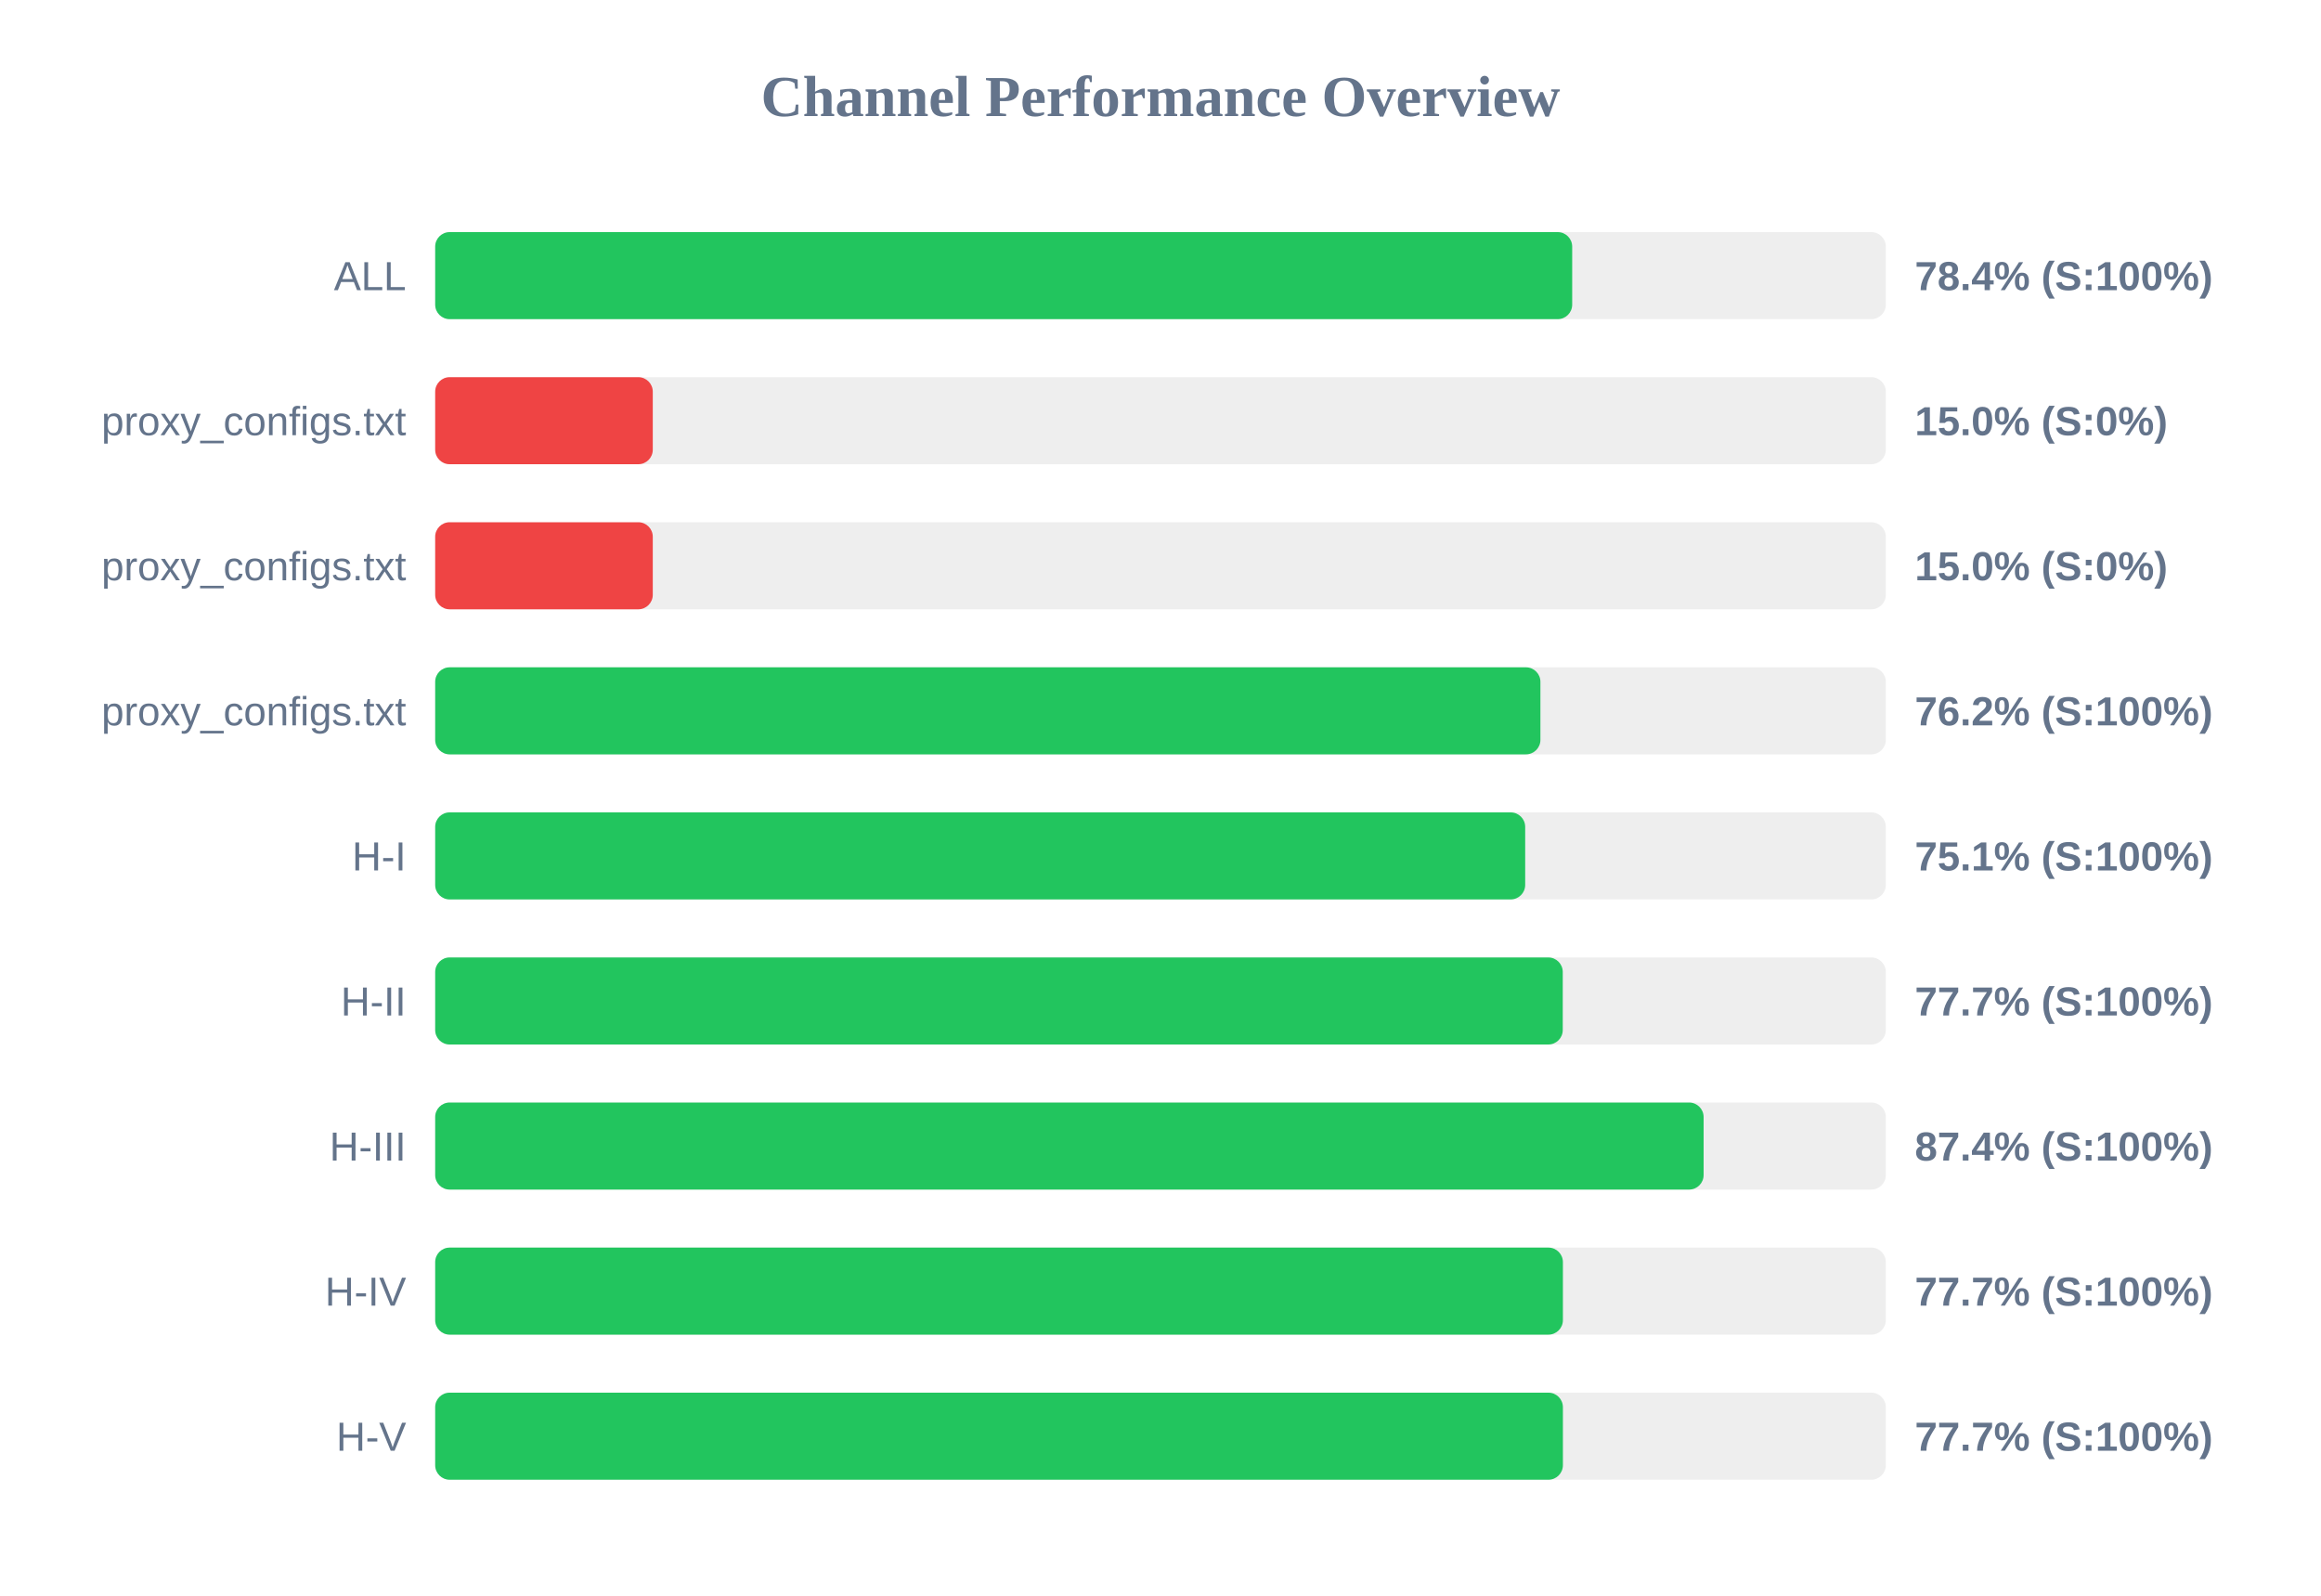
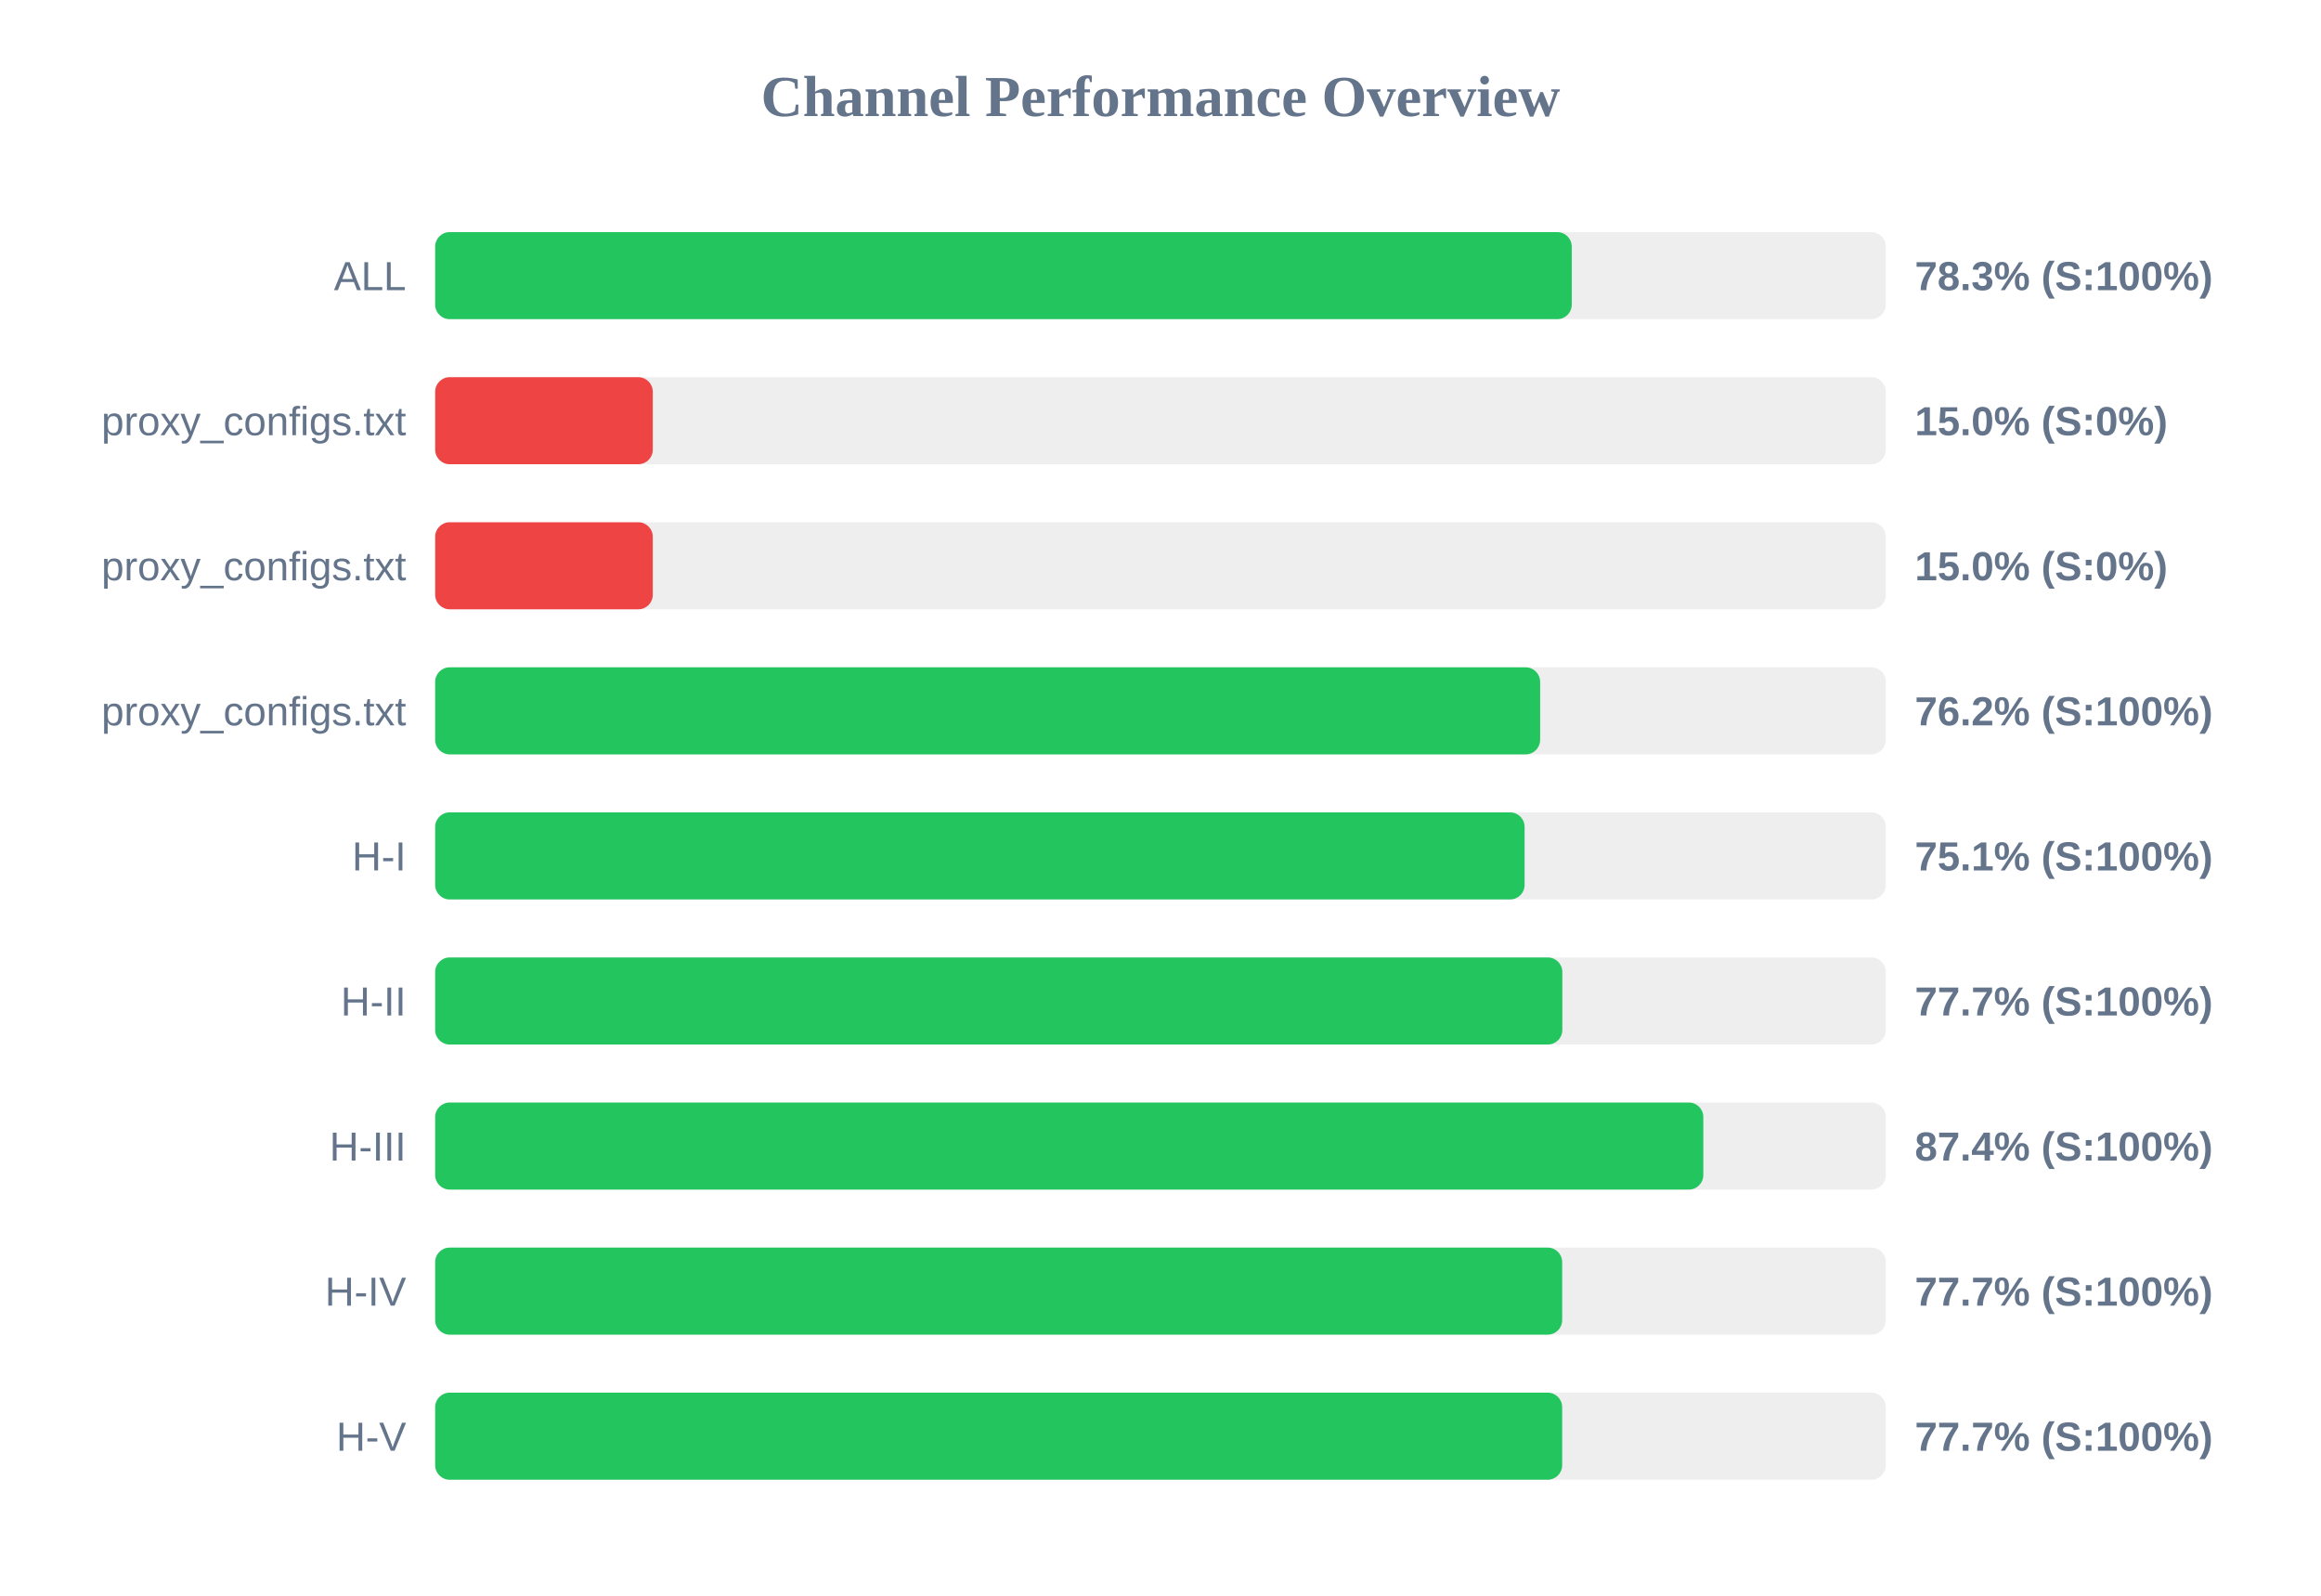
<svg xmlns="http://www.w3.org/2000/svg" width="800" height="550" version="1.1">
  <style>
        .row { font: 14px Arial; fill: #64748b; }
        .score { font: bold 14px Arial; fill: #64748b; }
    </style>
  <text x="400" y="40" text-anchor="middle" font-size="20px" font-weight="bold" fill="#64748b">Channel Performance Overview</text>
  <rect x="150" y="80" width="500" height="30" fill="#eee" rx="5" />
-   <rect x="150" y="80" width="391.9" height="30" fill="#22c55e" rx="5" />
+   <rect x="150" y="80" width="391.75" height="30" fill="#22c55e" rx="5" />
  <text x="140" y="100" text-anchor="end" class="row">ALL</text>
-   <text x="660" y="100" text-anchor="start" class="score">78.4% (S:100%)</text>
+   <text x="660" y="100" text-anchor="start" class="score">78.3% (S:100%)</text>
  <rect x="150" y="130" width="500" height="30" fill="#eee" rx="5" />
  <rect x="150" y="130" width="75.0" height="30" fill="#ef4444" rx="5" />
  <text x="140" y="150" text-anchor="end" class="row">proxy_configs.txt</text>
  <text x="660" y="150" text-anchor="start" class="score">15.0% (S:0%)</text>
  <rect x="150" y="180" width="500" height="30" fill="#eee" rx="5" />
  <rect x="150" y="180" width="75.0" height="30" fill="#ef4444" rx="5" />
  <text x="140" y="200" text-anchor="end" class="row">proxy_configs.txt</text>
  <text x="660" y="200" text-anchor="start" class="score">15.0% (S:0%)</text>
  <rect x="150" y="230" width="500" height="30" fill="#eee" rx="5" />
-   <rect x="150" y="230" width="380.95" height="30" fill="#22c55e" rx="5" />
+   <rect x="150" y="230" width="380.85" height="30" fill="#22c55e" rx="5" />
  <text x="140" y="250" text-anchor="end" class="row">proxy_configs.txt</text>
  <text x="660" y="250" text-anchor="start" class="score">76.2% (S:100%)</text>
  <rect x="150" y="280" width="500" height="30" fill="#eee" rx="5" />
-   <rect x="150" y="280" width="375.7" height="30" fill="#22c55e" rx="5" />
+   <rect x="150" y="280" width="375.5" height="30" fill="#22c55e" rx="5" />
  <text x="140" y="300" text-anchor="end" class="row">H-I</text>
  <text x="660" y="300" text-anchor="start" class="score">75.1% (S:100%)</text>
  <rect x="150" y="330" width="500" height="30" fill="#eee" rx="5" />
-   <rect x="150" y="330" width="388.65" height="30" fill="#22c55e" rx="5" />
+   <rect x="150" y="330" width="388.5" height="30" fill="#22c55e" rx="5" />
  <text x="140" y="350" text-anchor="end" class="row">H-II</text>
  <text x="660" y="350" text-anchor="start" class="score">77.7% (S:100%)</text>
  <rect x="150" y="380" width="500" height="30" fill="#eee" rx="5" />
-   <rect x="150" y="380" width="437.2" height="30" fill="#22c55e" rx="5" />
+   <rect x="150" y="380" width="437.1" height="30" fill="#22c55e" rx="5" />
  <text x="140" y="400" text-anchor="end" class="row">H-III</text>
  <text x="660" y="400" text-anchor="start" class="score">87.4% (S:100%)</text>
  <rect x="150" y="430" width="500" height="30" fill="#eee" rx="5" />
-   <rect x="150" y="430" width="388.7" height="30" fill="#22c55e" rx="5" />
+   <rect x="150" y="430" width="388.45" height="30" fill="#22c55e" rx="5" />
  <text x="140" y="450" text-anchor="end" class="row">H-IV</text>
  <text x="660" y="450" text-anchor="start" class="score">77.7% (S:100%)</text>
  <rect x="150" y="480" width="500" height="30" fill="#eee" rx="5" />
-   <rect x="150" y="480" width="388.7" height="30" fill="#22c55e" rx="5" />
+   <rect x="150" y="480" width="388.45" height="30" fill="#22c55e" rx="5" />
  <text x="140" y="500" text-anchor="end" class="row">H-V</text>
  <text x="660" y="500" text-anchor="start" class="score">77.7% (S:100%)</text>
</svg>
